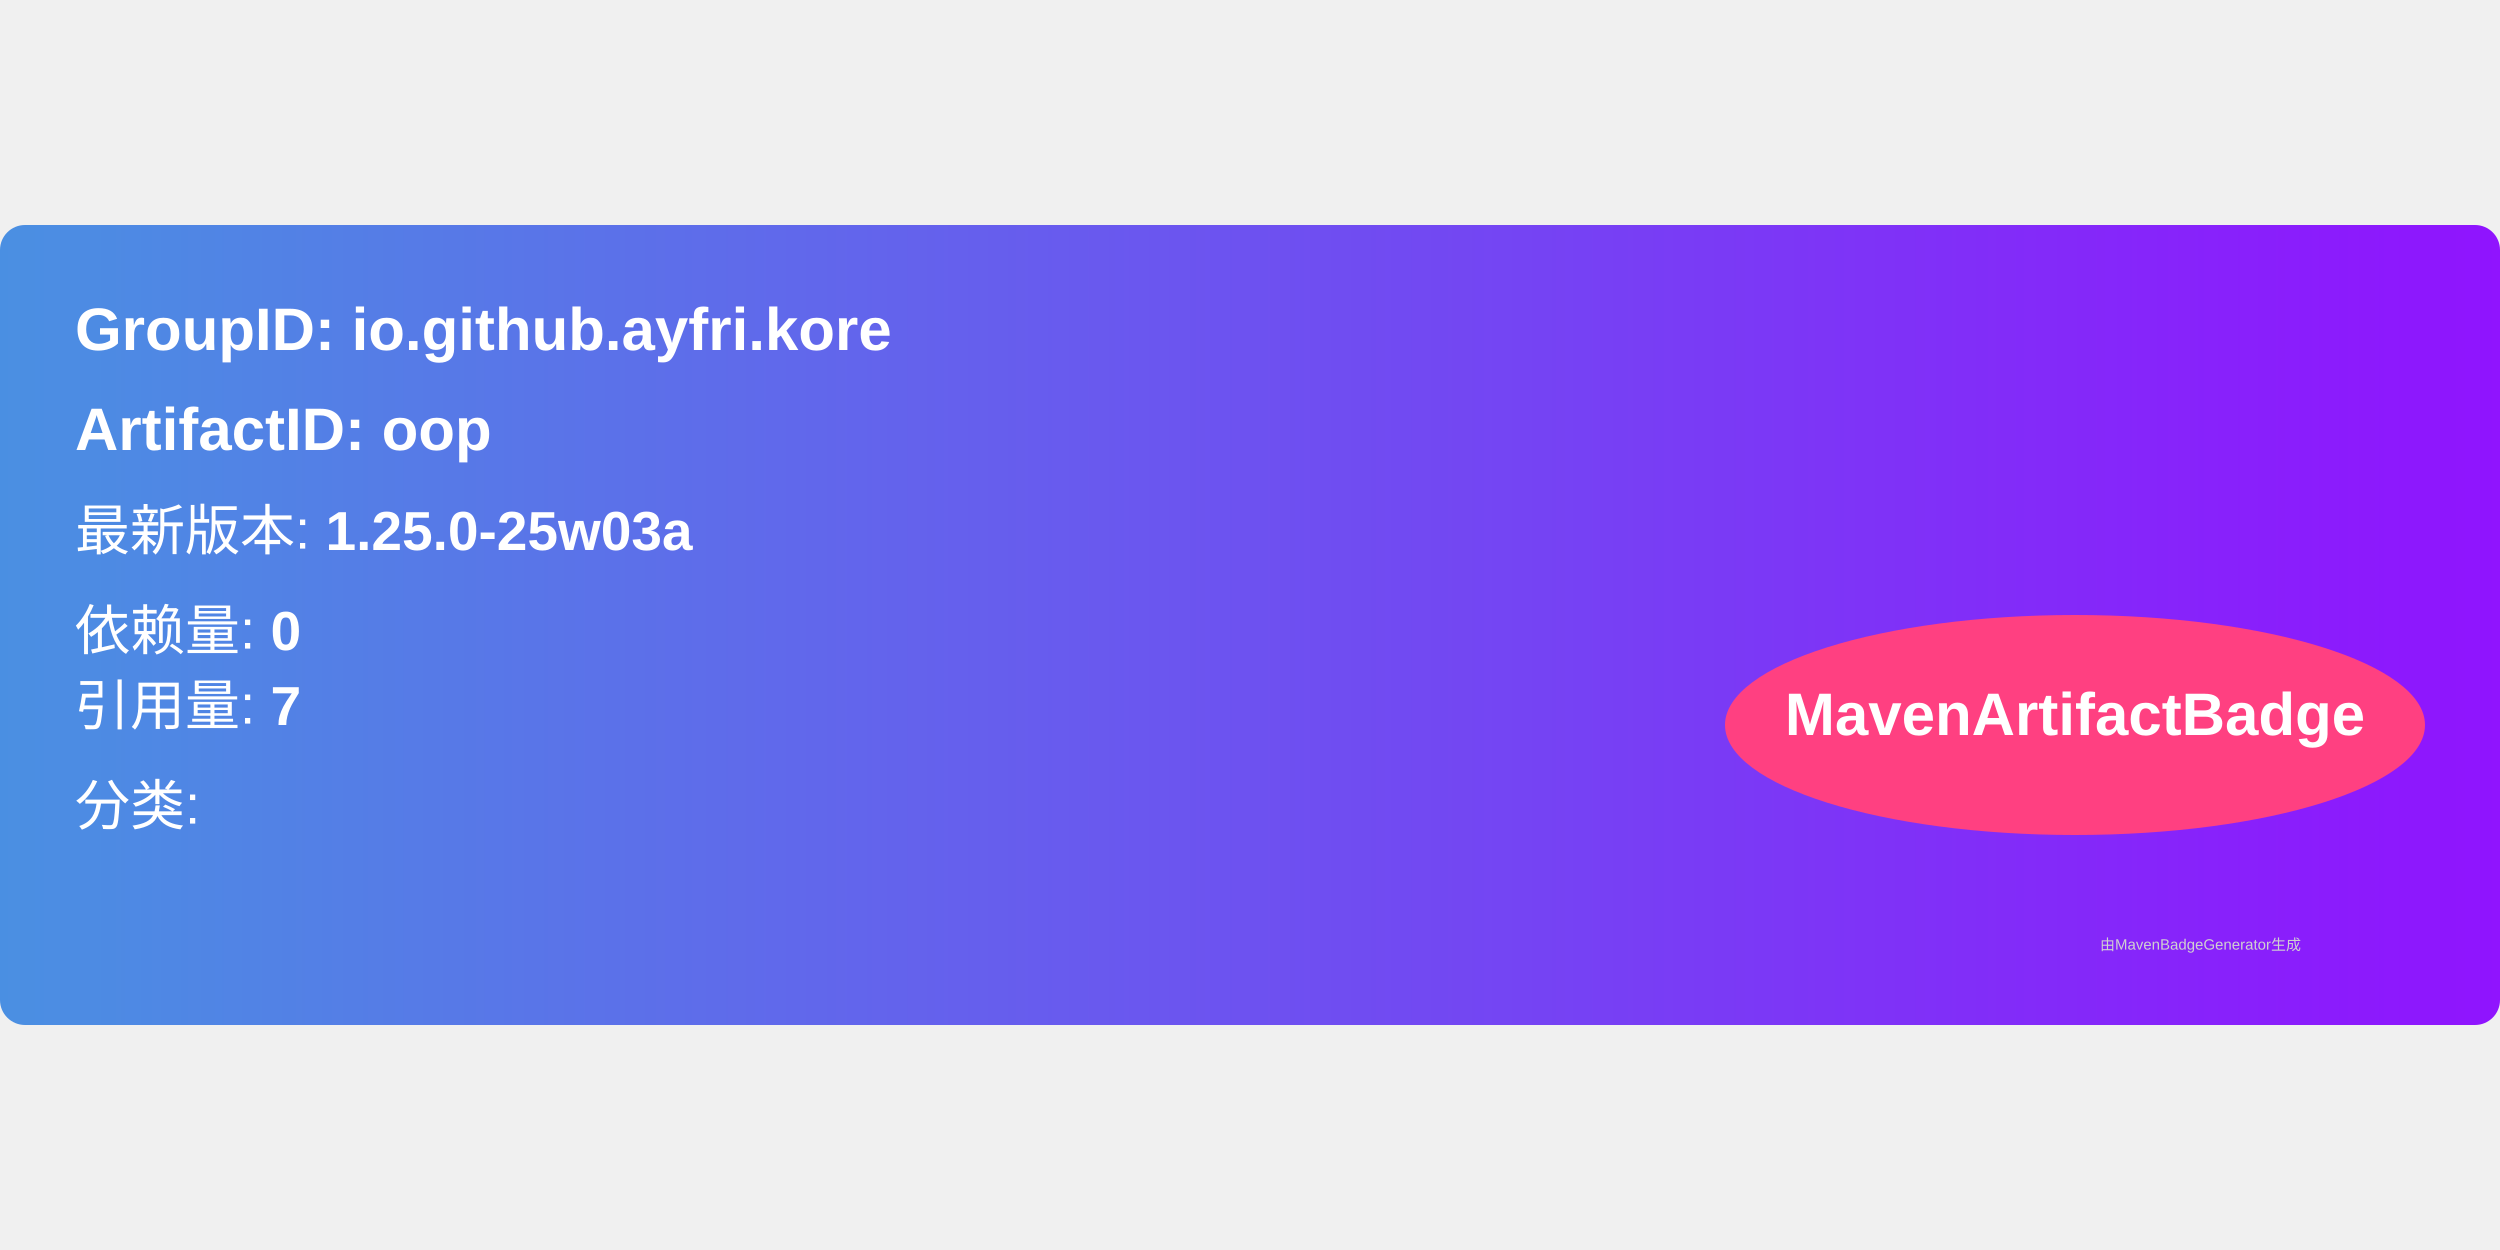
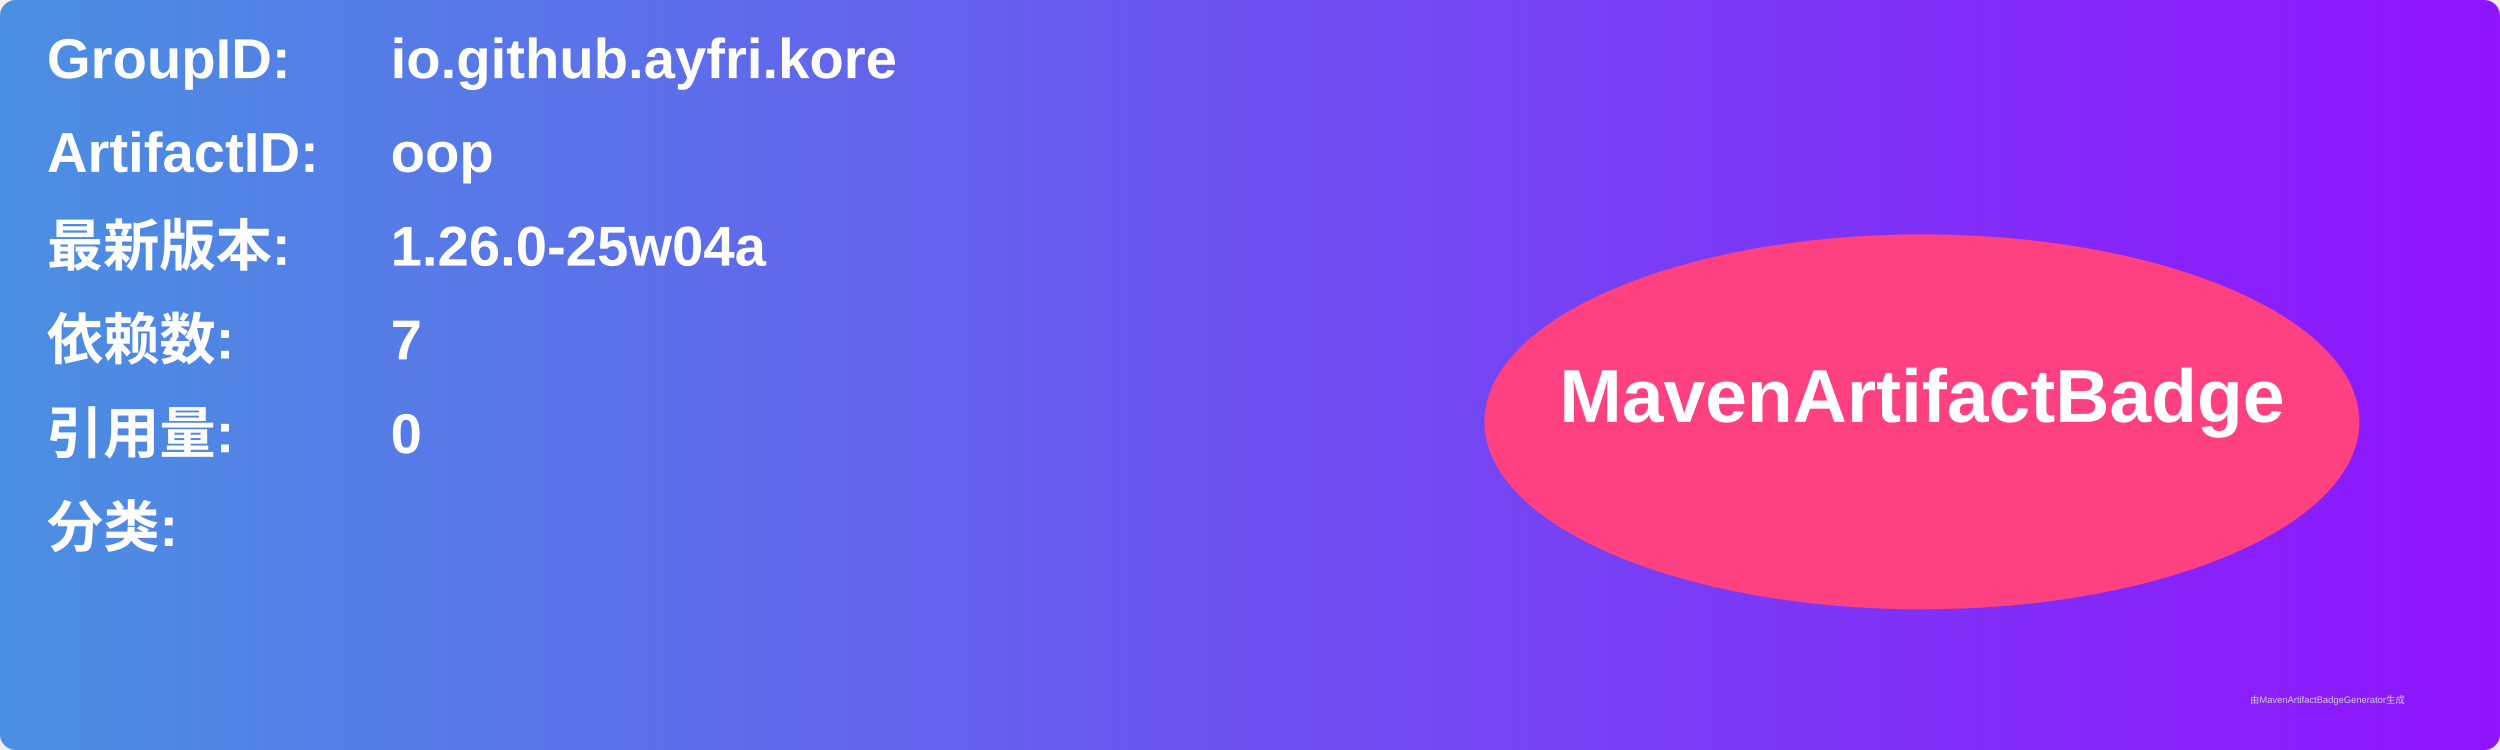
- <svg xmlns="http://www.w3.org/2000/svg" width="300" height="150" viewBox="0 0 500 160">
+ <svg xmlns="http://www.w3.org/2000/svg" width="800" height="240" viewBox="0 0 800 240">
  <linearGradient id="grad" x1="0%" y1="0%" x2="100%" y2="0%">
    <stop offset="0%" stop-color="#4a90e2" />
    <stop offset="100%" stop-color="#9013fe" />
  </linearGradient>
  <rect width="100%" height="100%" rx="5" ry="5" fill="url(#grad)" />
  <g transform="translate(15, 15)">
-     <text x="0" y="10" font-family="Arial" font-size="12" fill="white" font-weight="bold" width="260">
-       GroupID:   io.github.ayfri.kore
+     <text x="0" y="10" font-family="Arial" font-size="18" fill="white" font-weight="bold" width="260">GroupID:</text>
+     <text x="110" y="10" font-family="Arial" font-size="18" fill="white" font-weight="bold" width="460">io.github.ayfri.kore</text>
+     <text x="0" y="40" font-family="Arial" font-size="18" fill="white" font-weight="bold" width="260">ArtifactID:</text>
+     <text x="110" y="40" font-family="Arial" font-size="18" fill="white" font-weight="bold" width="460">oop</text>
+     <text x="0" y="70" font-family="Arial" font-size="18" fill="white" font-weight="bold">最新版本:</text>
+     <text x="110" y="70" font-family="Arial" font-size="18" fill="white" font-weight="bold">
+       <tspan font-weight="bold">1.26.0-25w04a</tspan>
    </text>
-     <text x="0" y="30" font-family="Arial" font-size="12" fill="white" font-weight="bold" width="260">
-       ArtifactID: oop
+     <text x="0" y="100" font-family="Arial" font-size="18" fill="white" font-weight="bold">依赖数: </text>
+     <text x="110" y="100" font-family="Arial" font-size="18" fill="white">
+       <tspan font-weight="bold">7</tspan>
    </text>
-     <text x="0" y="50" font-family="Arial" font-size="11" fill="white">
-       最新版本: <tspan font-weight="bold">1.25.0-25w03a</tspan>
+     <text x="0" y="130" font-family="Arial" font-size="18" fill="white" font-weight="bold">引用量: </text>
+     <text x="110" y="130" font-family="Arial" font-size="18" fill="white">
+       <tspan font-weight="bold">0</tspan>
    </text>
-     <text x="0" y="70" font-family="Arial" font-size="11" fill="white">
-       依赖量: <tspan font-weight="bold">0</tspan>
+     <text x="0" y="160" font-family="Arial" font-size="18" fill="white" font-weight="bold">分类:</text>
+     <text x="10" y="190" font-family="Arial" font-size="10" fill="white">
+       <tspan font-weight="bold" />
    </text>
-     <text x="0" y="85" font-family="Arial" font-size="11" fill="white">
-       引用量: <tspan font-weight="bold">7</tspan>
-     </text>
-     <text x="0" y="105" font-family="Arial" font-size="11" fill="white">
-       分类: <tspan font-weight="bold" />
-     </text>
-     <ellipse cx="400" cy="85" rx="70" ry="22" fill="#ff4081" />
-     <text x="400" y="87" text-anchor="middle" font-family="Arial" font-size="12" fill="white" font-weight="bold">MavenArtifactBadge</text>
+     <ellipse cx="600" cy="120" rx="140" ry="60" fill="#ff4081" />
+     <text x="600" y="120" text-anchor="middle" font-family="Arial" font-size="24" fill="white" font-weight="bold">MavenArtifactBadge</text>
  </g>
-   <text x="420" y="145" font-family="Arial" font-size="3" fill="#d0d0d0">
-     由MavenBadgeGenerator生成
-   </text>
+   <text x="720" y="225" font-family="Arial" font-size="3" fill="#d0d0d0">由MavenArtifactBadgeGenerator生成</text>
</svg>
